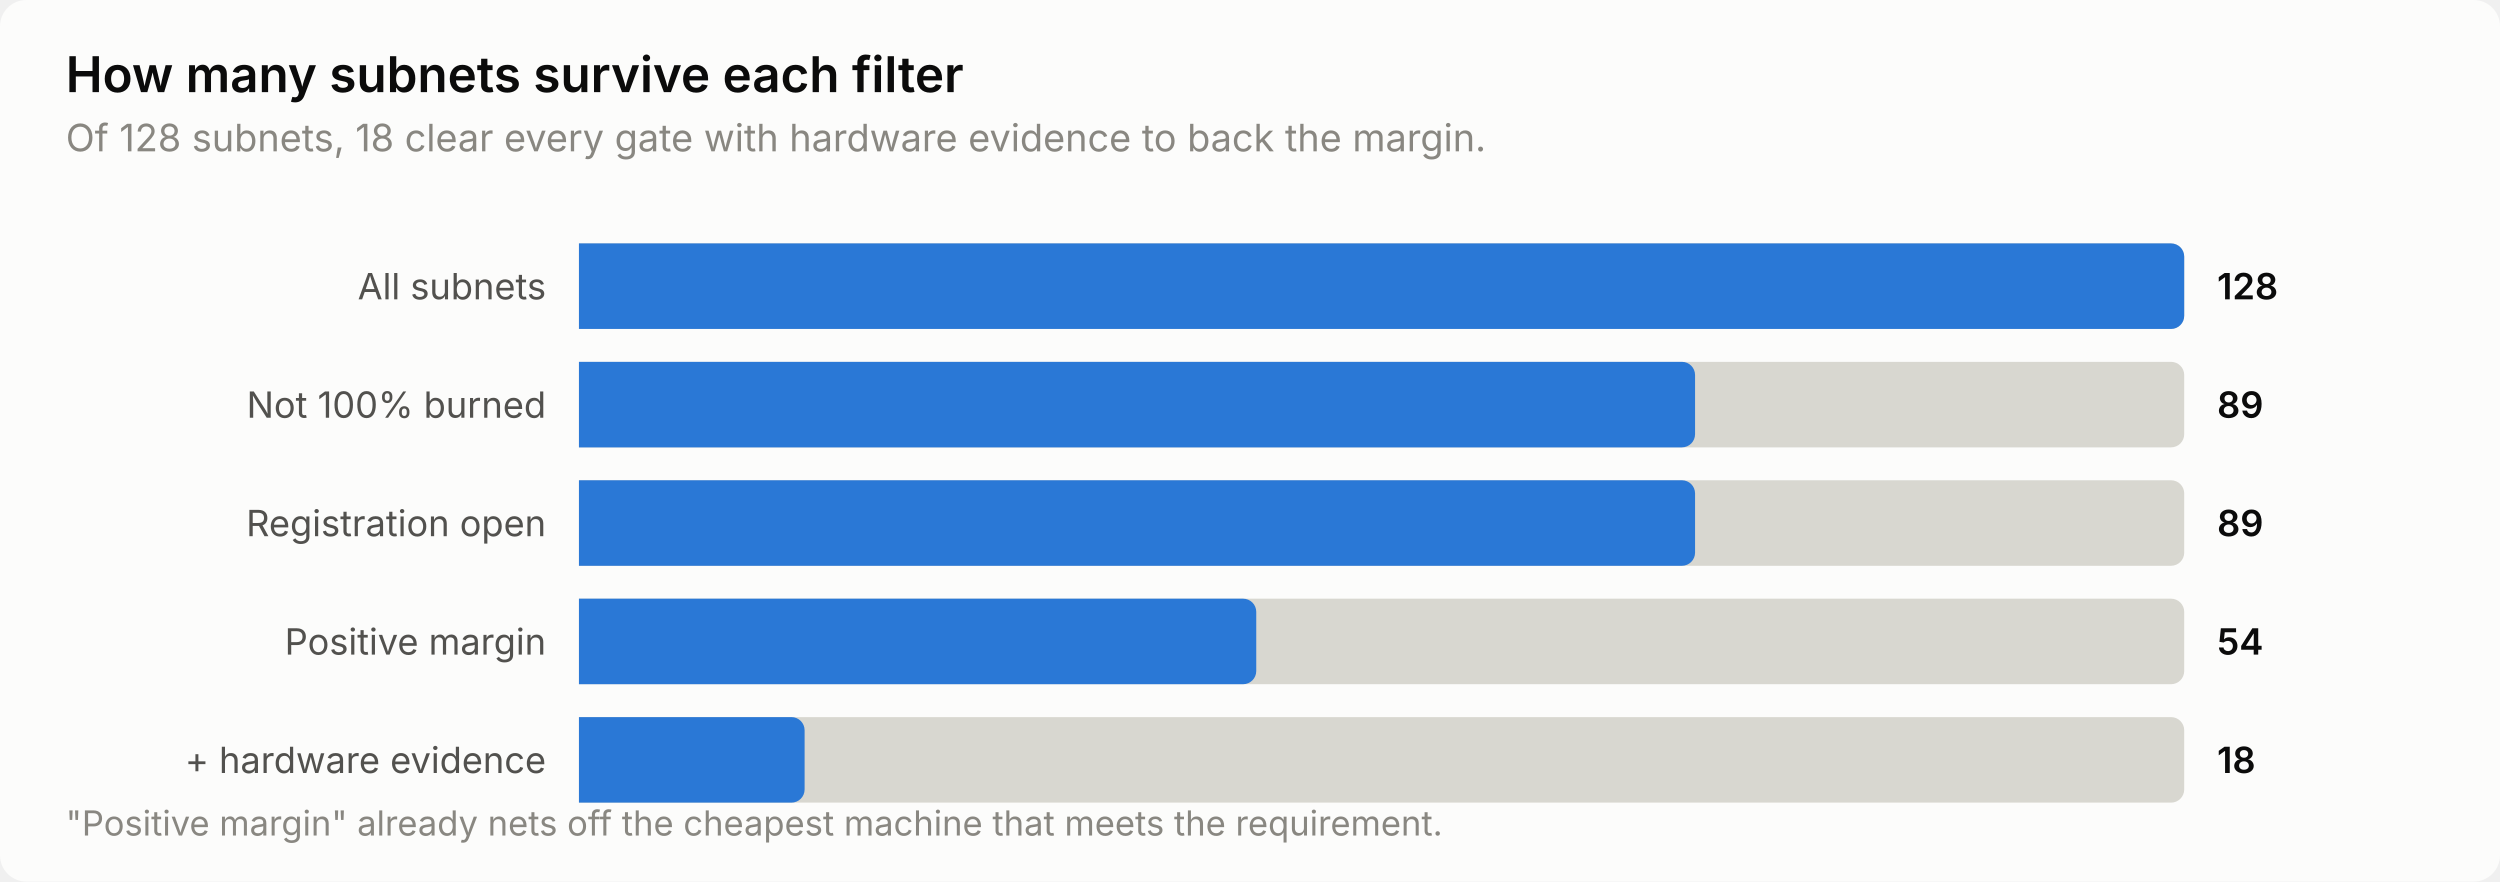
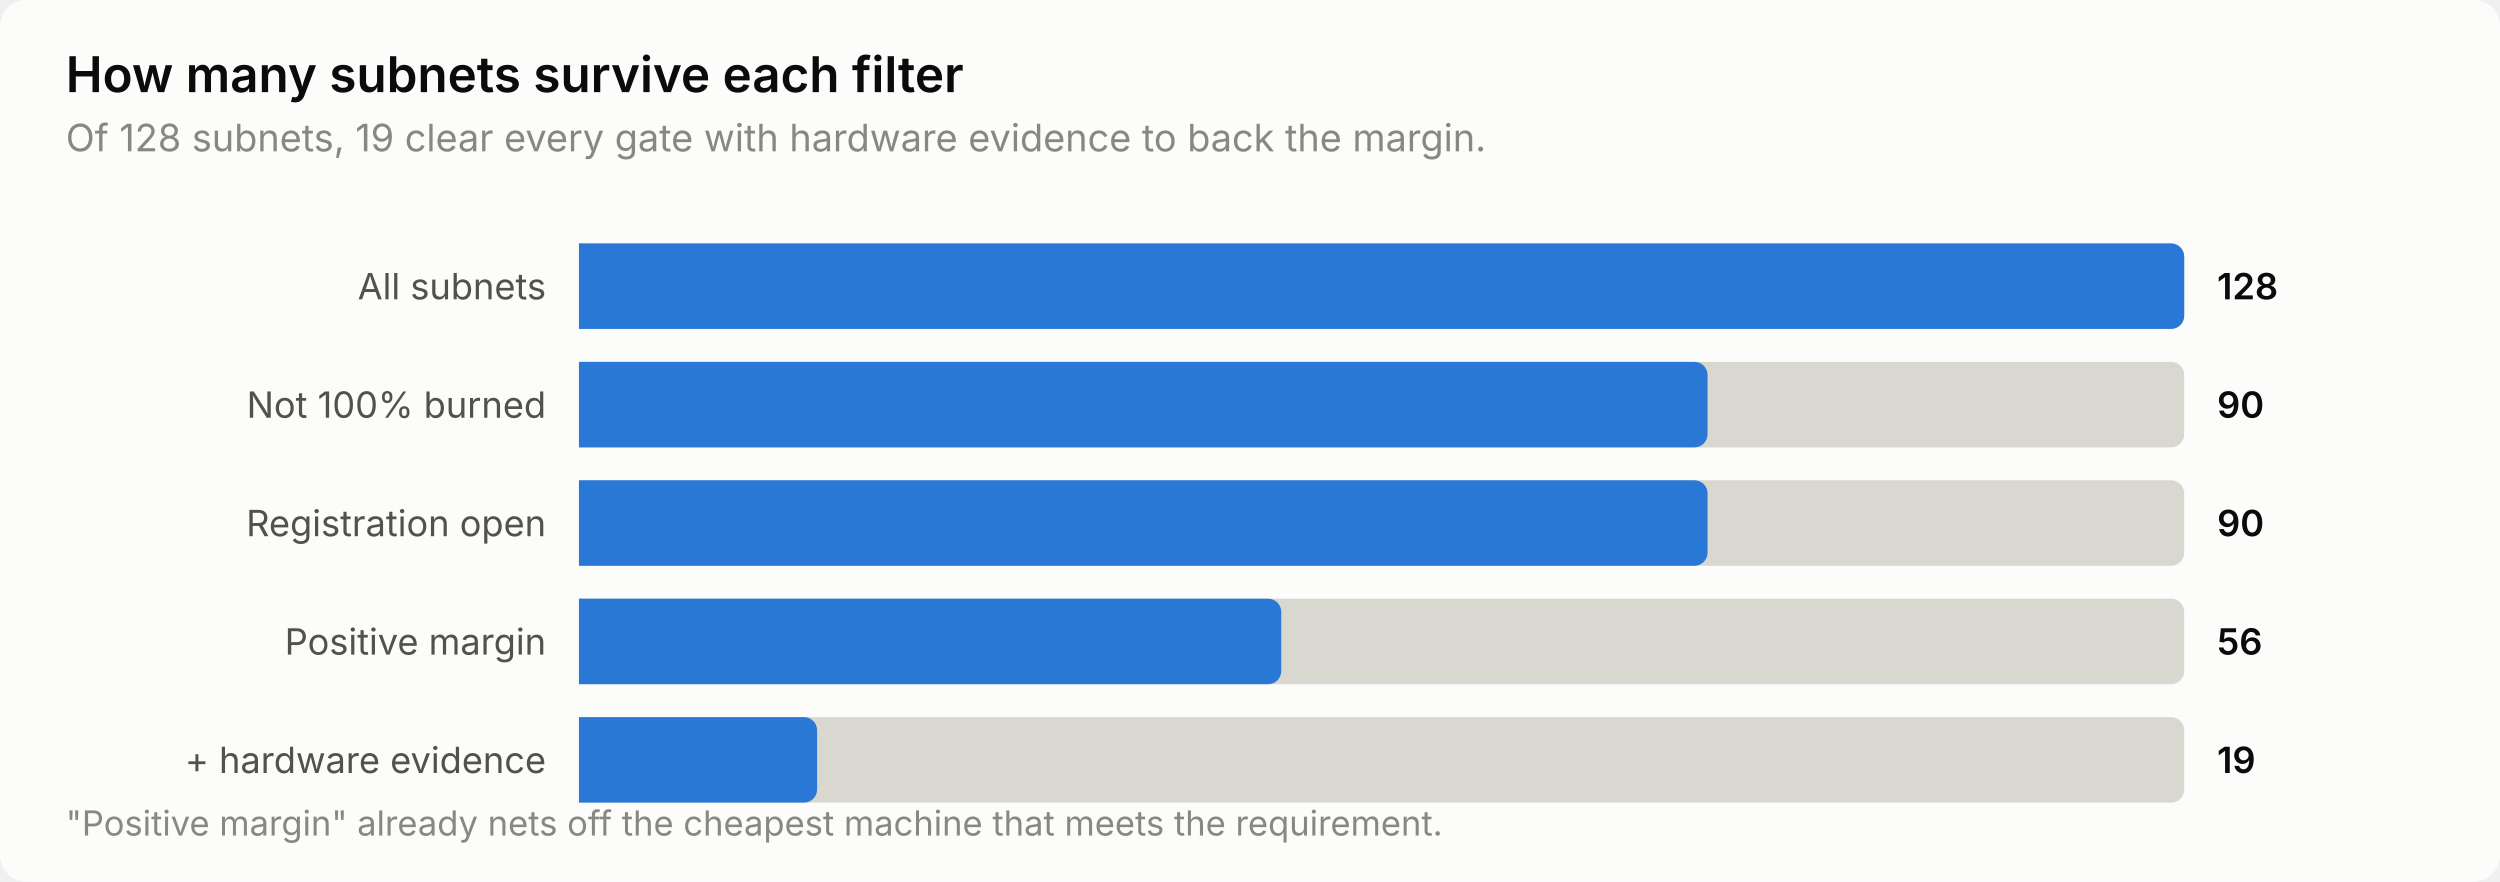
<svg xmlns="http://www.w3.org/2000/svg" width="760" height="268" viewBox="0 0 760 268" role="img" aria-label="How many subnets survive each filter">
  <style>
    text { font-family: system-ui, -apple-system, 'Segoe UI', sans-serif; }
    .t-title { font-size: 15px; font-weight: 600; }
    .t-sub { font-size: 11.5px; }
    .t-lab { font-size: 11px; }
    .t-val { font-size: 11px; font-weight: 600; font-variant-numeric: tabular-nums; }
    .t-tick { font-size: 10.5px; font-variant-numeric: tabular-nums; }

    .surface { fill: #fcfcfb; }
    .ink { fill: #0b0b0b; }
    .ink2 { fill: #52514e; }
    .muted { fill: #898781; }
    .grid { stroke: #e1e0d9; }
    .axis { stroke: #c3c2b7; }
    .accent { fill: #2a78d6; }
    .critical { fill: #d03b3b; }
    .deemph { fill: #d8d7d0; }

    @media (prefers-color-scheme: dark) {
      .surface { fill: #1a1a19; }
      .ink { fill: #ffffff; }
      .ink2 { fill: #c3c2b7; }
      .muted { fill: #898781; }
      .grid { stroke: #2c2c2a; }
      .axis { stroke: #383835; }
      .accent { fill: #3987e5; }
      .deemph { fill: #3a3a37; }
    }
</style>
  <rect class="surface" width="760" height="268" rx="8" />
  <text class="ink t-title" x="20" y="28">How many subnets survive each filter</text>
-   <text class="muted t-sub" x="20" y="46">Of 128 subnets, 18 clear every gate with hardware evidence to back the margin.</text>
+   <text class="muted t-sub" x="20" y="46">Of 128 subnets, 19 clear every gate with hardware evidence to back the margin.</text>
  <text class="ink2 t-lab" x="166" y="91" text-anchor="end">All subnets</text>
  <path class="deemph" d="M176.0,74.0 H660.0 a4.0,4.0 0 0 1 4.0,4.0 V96.0 a4.0,4.0 0 0 1 -4.0,4.0 H176.0 Z" />
  <path class="accent" d="M176.0,74.0 H660.0 a4.0,4.0 0 0 1 4.0,4.0 V96.0 a4.0,4.0 0 0 1 -4.0,4.0 H176.0 Z" />
  <text class="ink t-val" x="674" y="91">128</text>
  <text class="ink2 t-lab" x="166" y="127" text-anchor="end">Not 100% burned</text>
  <path class="deemph" d="M176.0,110.0 H660.0 a4.0,4.0 0 0 1 4.0,4.0 V132.0 a4.0,4.0 0 0 1 -4.0,4.0 H176.0 Z" />
-   <path class="accent" d="M176.0,110.0 H511.3 a4.0,4.0 0 0 1 4.0,4.0 V132.0 a4.0,4.0 0 0 1 -4.0,4.0 H176.0 Z" />
-   <text class="ink t-val" x="674" y="127">89</text>
+   <path class="accent" d="M176.0,110.0 H515.1 a4.0,4.0 0 0 1 4.0,4.0 V132.0 a4.0,4.0 0 0 1 -4.0,4.0 H176.0 Z" />
+   <text class="ink t-val" x="674" y="127">90</text>
  <text class="ink2 t-lab" x="166" y="163" text-anchor="end">Registration open</text>
  <path class="deemph" d="M176.0,146.0 H660.0 a4.0,4.0 0 0 1 4.0,4.0 V168.0 a4.0,4.0 0 0 1 -4.0,4.0 H176.0 Z" />
-   <path class="accent" d="M176.0,146.0 H511.3 a4.0,4.0 0 0 1 4.0,4.0 V168.0 a4.0,4.0 0 0 1 -4.0,4.0 H176.0 Z" />
-   <text class="ink t-val" x="674" y="163">89</text>
+   <path class="accent" d="M176.0,146.0 H515.1 a4.0,4.0 0 0 1 4.0,4.0 V168.0 a4.0,4.0 0 0 1 -4.0,4.0 H176.0 Z" />
+   <text class="ink t-val" x="674" y="163">90</text>
  <text class="ink2 t-lab" x="166" y="199" text-anchor="end">Positive margin</text>
  <path class="deemph" d="M176.0,182.0 H660.0 a4.0,4.0 0 0 1 4.0,4.0 V204.0 a4.0,4.0 0 0 1 -4.0,4.0 H176.0 Z" />
-   <path class="accent" d="M176.0,182.0 H377.9 a4.0,4.0 0 0 1 4.0,4.0 V204.0 a4.0,4.0 0 0 1 -4.0,4.0 H176.0 Z" />
-   <text class="ink t-val" x="674" y="199">54</text>
+   <path class="accent" d="M176.0,182.0 H385.5 a4.0,4.0 0 0 1 4.0,4.0 V204.0 a4.0,4.0 0 0 1 -4.0,4.0 H176.0 Z" />
+   <text class="ink t-val" x="674" y="199">56</text>
  <text class="ink2 t-lab" x="166" y="235" text-anchor="end">+ hardware evidence</text>
  <path class="deemph" d="M176.0,218.0 H660.0 a4.0,4.0 0 0 1 4.0,4.0 V240.0 a4.0,4.0 0 0 1 -4.0,4.0 H176.0 Z" />
-   <path class="accent" d="M176.0,218.0 H240.6 a4.0,4.0 0 0 1 4.0,4.0 V240.0 a4.0,4.0 0 0 1 -4.0,4.0 H176.0 Z" />
-   <text class="ink t-val" x="674" y="235">18</text>
+   <path class="accent" d="M176.0,218.0 H244.4 a4.0,4.0 0 0 1 4.0,4.0 V240.0 a4.0,4.0 0 0 1 -4.0,4.0 H176.0 Z" />
+   <text class="ink t-val" x="674" y="235">19</text>
  <text class="muted t-tick" x="20" y="254">"Positive margin" already nets off the cheapest machine that meets the requirement.</text>
</svg>
